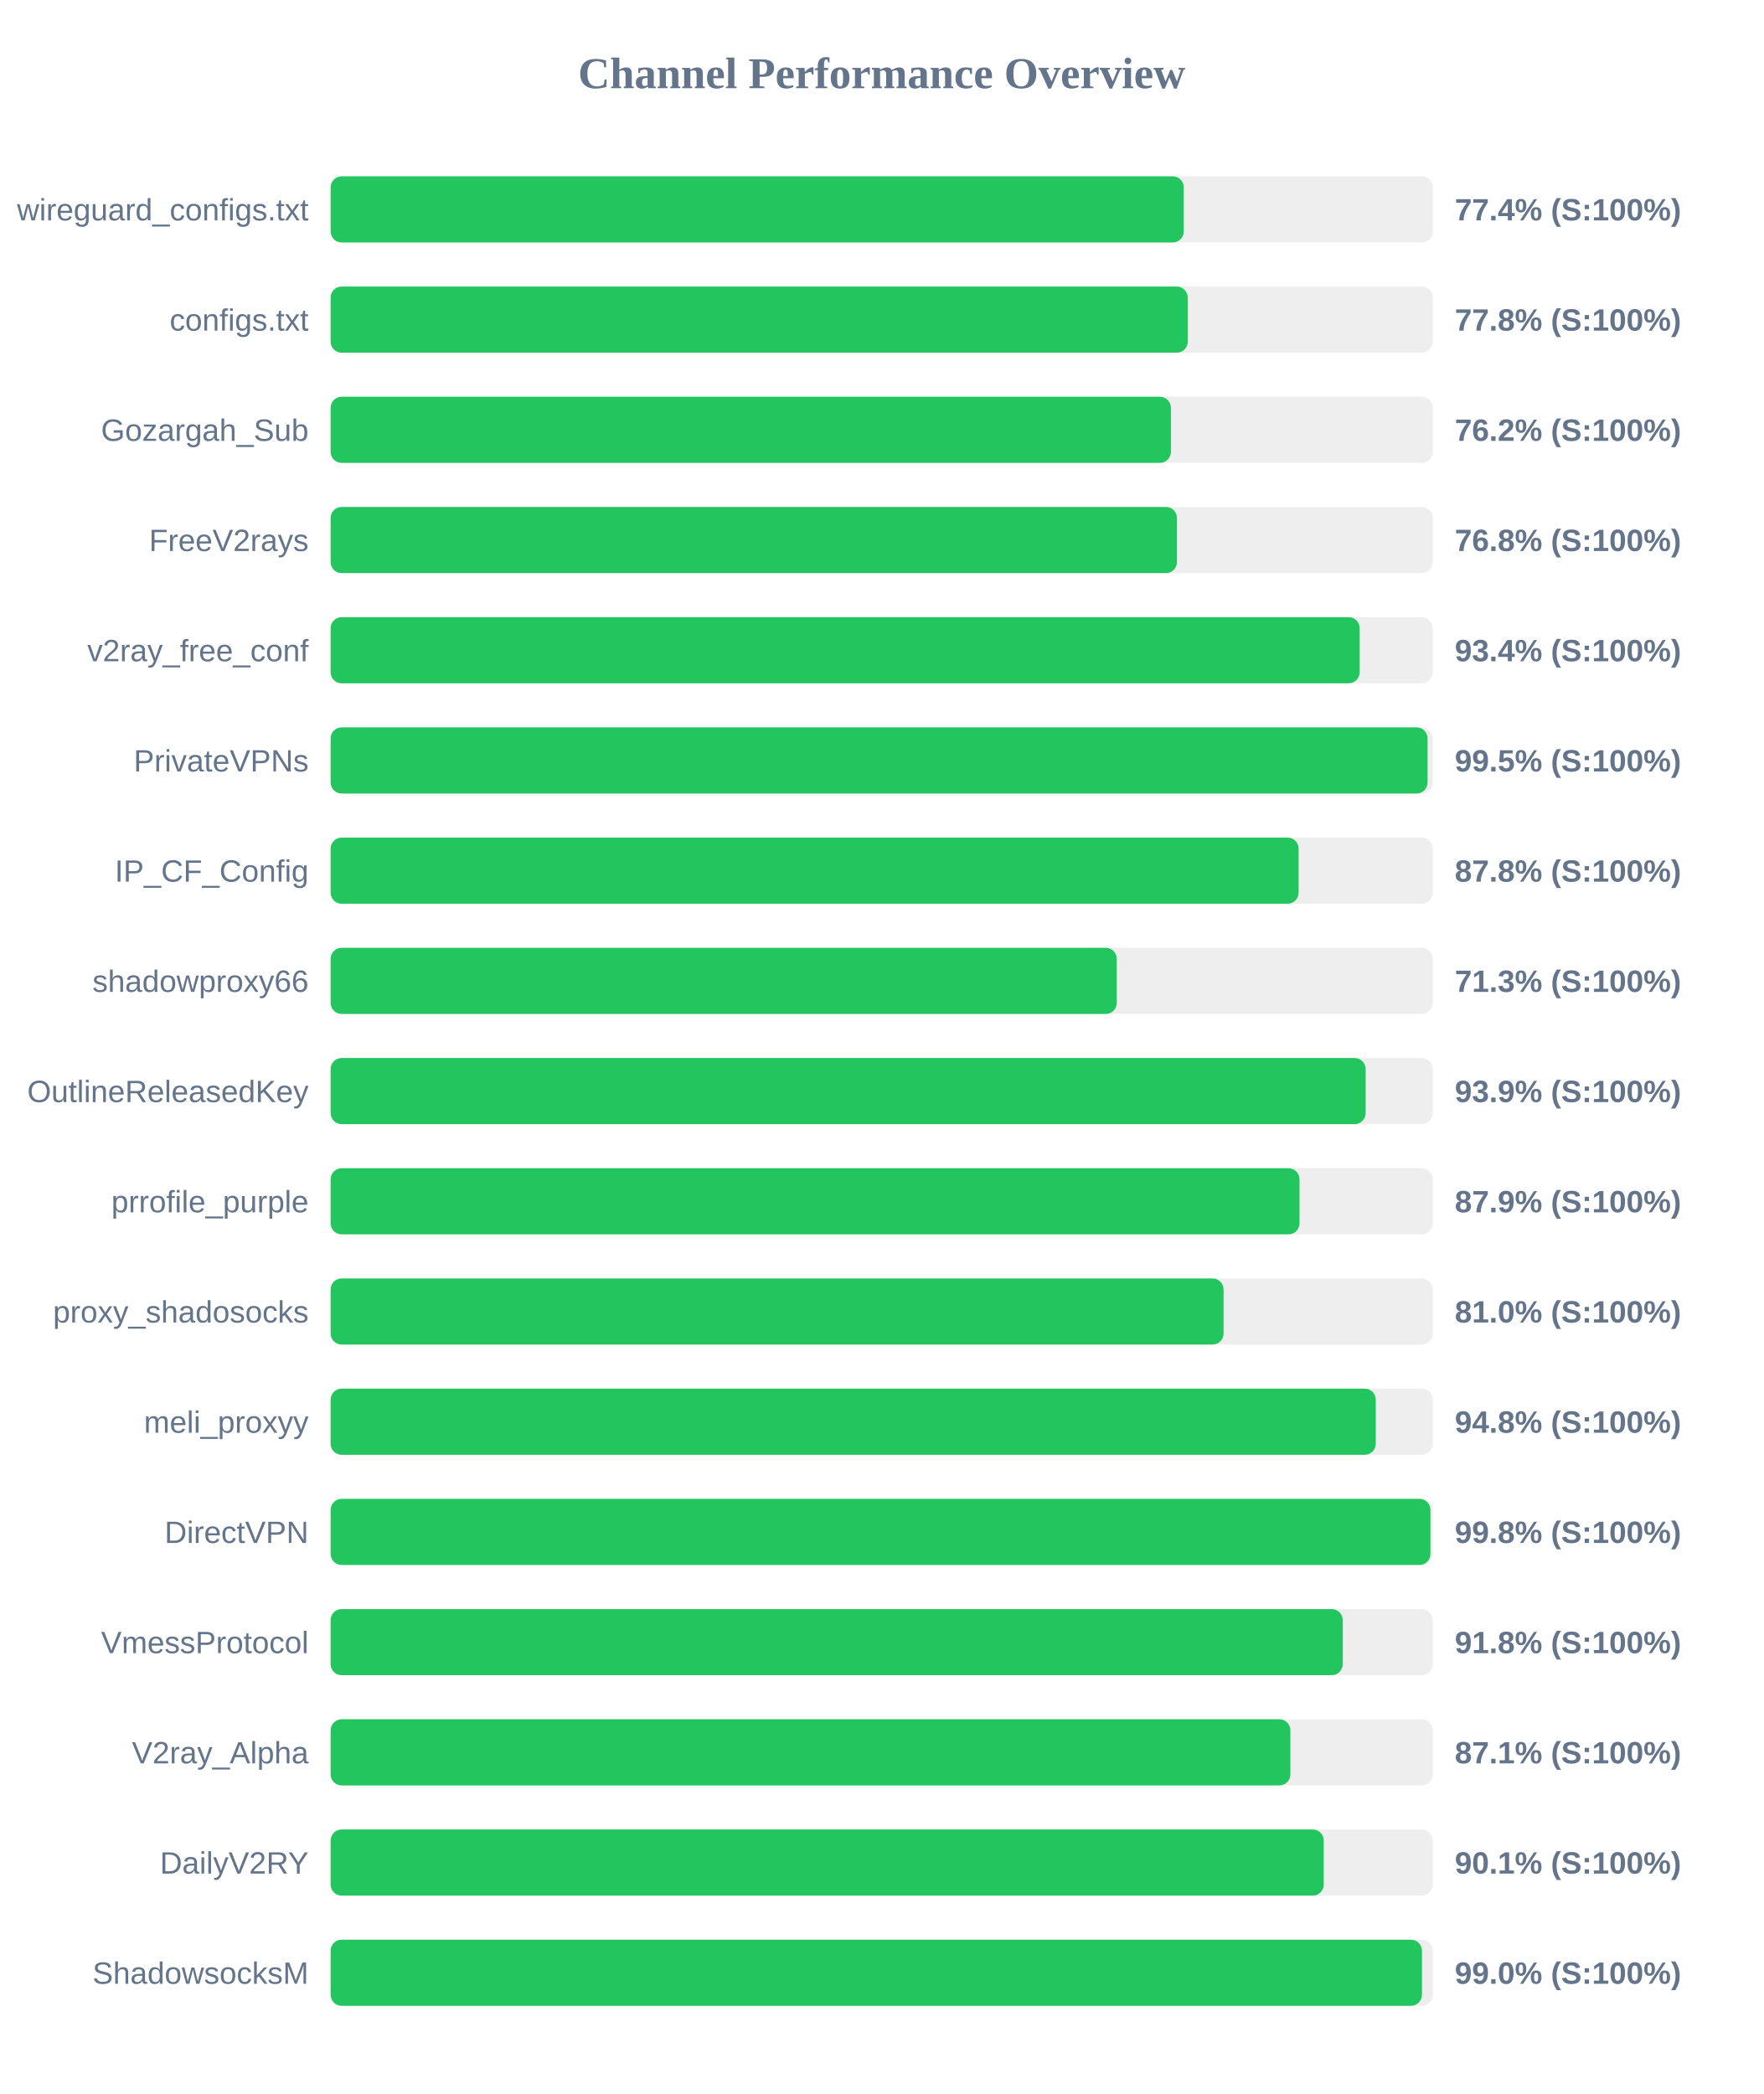
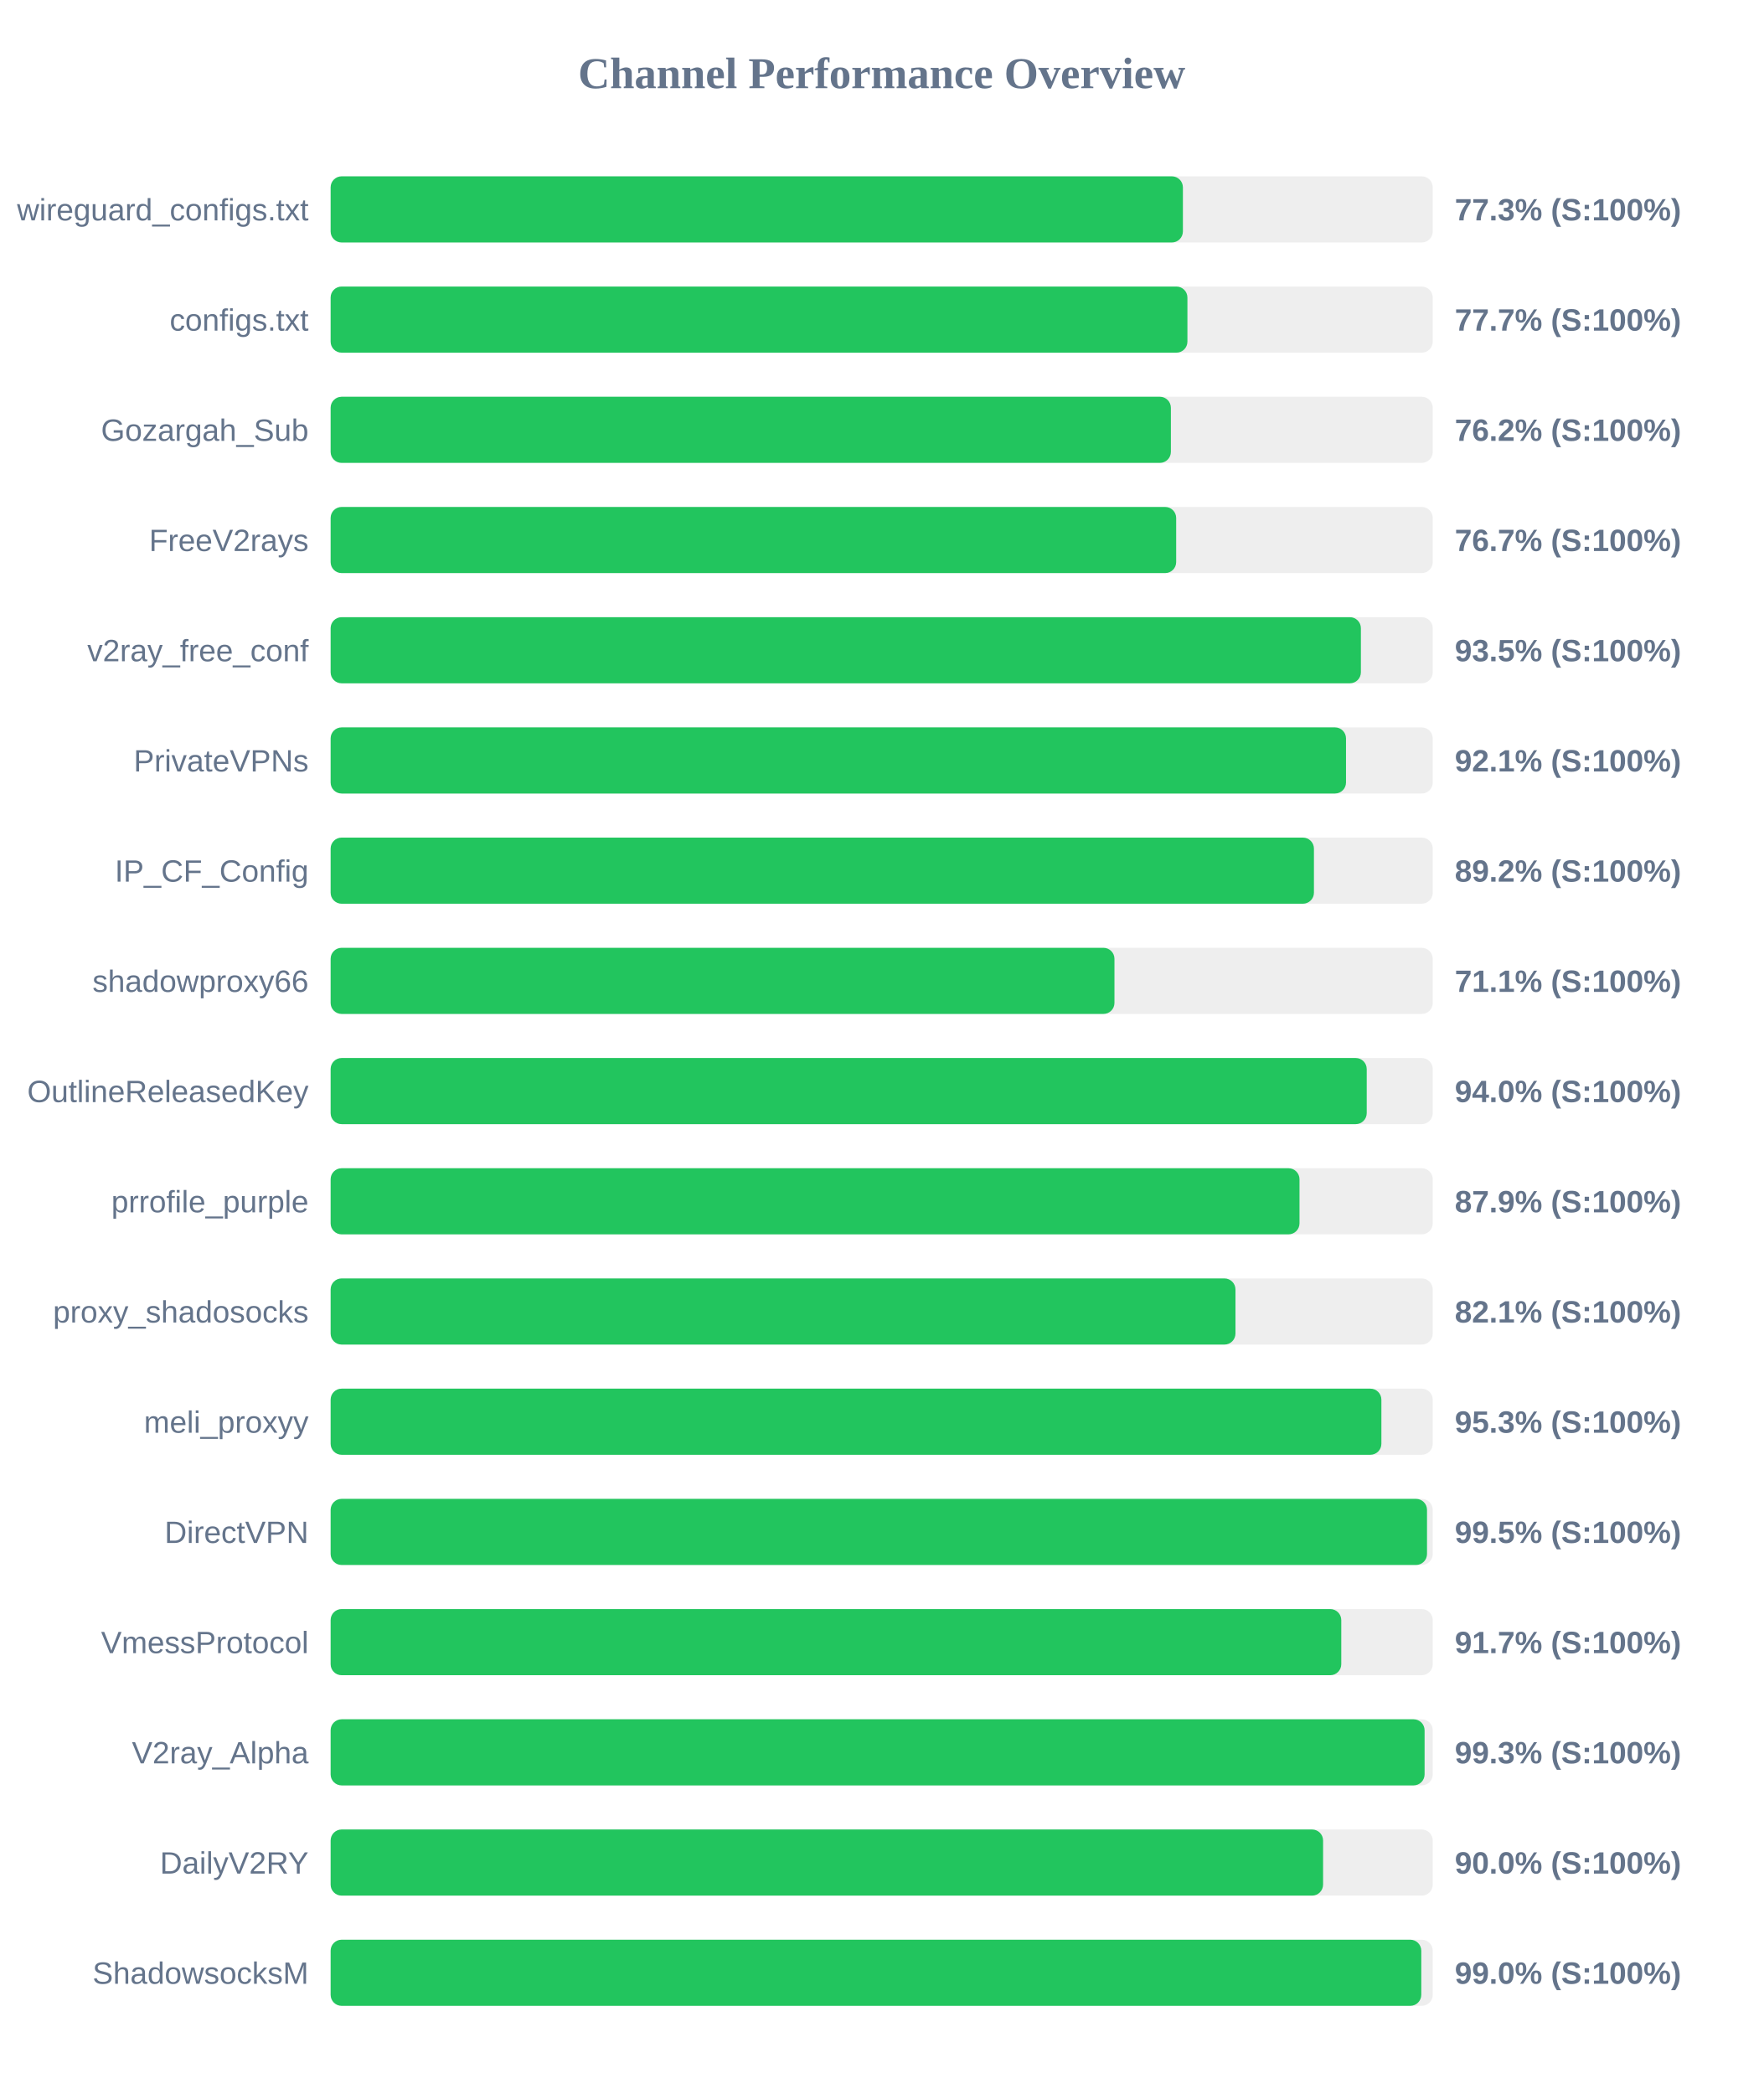
<svg xmlns="http://www.w3.org/2000/svg" width="800" height="950" version="1.1">
  <style>
        .row { font: 14px Arial; fill: #64748b; }
        .score { font: bold 14px Arial; fill: #64748b; }
    </style>
  <text x="400" y="40" text-anchor="middle" font-size="20px" font-weight="bold" fill="#64748b">Channel Performance Overview</text>
  <rect x="150" y="80" width="500" height="30" fill="#eee" rx="5" />
-   <rect x="150" y="80" width="387.05" height="30" fill="#22c55e" rx="5" />
+   <rect x="150" y="80" width="386.65" height="30" fill="#22c55e" rx="5" />
  <text x="140" y="100" text-anchor="end" class="row">wireguard_configs.txt</text>
-   <text x="660" y="100" text-anchor="start" class="score">77.4% (S:100%)</text>
+   <text x="660" y="100" text-anchor="start" class="score">77.3% (S:100%)</text>
  <rect x="150" y="130" width="500" height="30" fill="#eee" rx="5" />
-   <rect x="150" y="130" width="388.85" height="30" fill="#22c55e" rx="5" />
+   <rect x="150" y="130" width="388.7" height="30" fill="#22c55e" rx="5" />
  <text x="140" y="150" text-anchor="end" class="row">configs.txt</text>
-   <text x="660" y="150" text-anchor="start" class="score">77.8% (S:100%)</text>
+   <text x="660" y="150" text-anchor="start" class="score">77.7% (S:100%)</text>
  <rect x="150" y="180" width="500" height="30" fill="#eee" rx="5" />
  <rect x="150" y="180" width="381.2" height="30" fill="#22c55e" rx="5" />
  <text x="140" y="200" text-anchor="end" class="row">Gozargah_Sub</text>
  <text x="660" y="200" text-anchor="start" class="score">76.2% (S:100%)</text>
  <rect x="150" y="230" width="500" height="30" fill="#eee" rx="5" />
-   <rect x="150" y="230" width="383.95" height="30" fill="#22c55e" rx="5" />
+   <rect x="150" y="230" width="383.6" height="30" fill="#22c55e" rx="5" />
  <text x="140" y="250" text-anchor="end" class="row">FreeV2rays</text>
-   <text x="660" y="250" text-anchor="start" class="score">76.8% (S:100%)</text>
+   <text x="660" y="250" text-anchor="start" class="score">76.7% (S:100%)</text>
  <rect x="150" y="280" width="500" height="30" fill="#eee" rx="5" />
-   <rect x="150" y="280" width="466.85" height="30" fill="#22c55e" rx="5" />
+   <rect x="150" y="280" width="467.4" height="30" fill="#22c55e" rx="5" />
  <text x="140" y="300" text-anchor="end" class="row">v2ray_free_conf</text>
-   <text x="660" y="300" text-anchor="start" class="score">93.4% (S:100%)</text>
+   <text x="660" y="300" text-anchor="start" class="score">93.5% (S:100%)</text>
  <rect x="150" y="330" width="500" height="30" fill="#eee" rx="5" />
-   <rect x="150" y="330" width="497.65" height="30" fill="#22c55e" rx="5" />
+   <rect x="150" y="330" width="460.65" height="30" fill="#22c55e" rx="5" />
  <text x="140" y="350" text-anchor="end" class="row">PrivateVPNs</text>
-   <text x="660" y="350" text-anchor="start" class="score">99.5% (S:100%)</text>
+   <text x="660" y="350" text-anchor="start" class="score">92.1% (S:100%)</text>
  <rect x="150" y="380" width="500" height="30" fill="#eee" rx="5" />
-   <rect x="150" y="380" width="439.15" height="30" fill="#22c55e" rx="5" />
+   <rect x="150" y="380" width="446.1" height="30" fill="#22c55e" rx="5" />
  <text x="140" y="400" text-anchor="end" class="row">IP_CF_Config</text>
-   <text x="660" y="400" text-anchor="start" class="score">87.8% (S:100%)</text>
+   <text x="660" y="400" text-anchor="start" class="score">89.2% (S:100%)</text>
  <rect x="150" y="430" width="500" height="30" fill="#eee" rx="5" />
-   <rect x="150" y="430" width="356.65" height="30" fill="#22c55e" rx="5" />
+   <rect x="150" y="430" width="355.6" height="30" fill="#22c55e" rx="5" />
  <text x="140" y="450" text-anchor="end" class="row">shadowproxy66</text>
-   <text x="660" y="450" text-anchor="start" class="score">71.3% (S:100%)</text>
+   <text x="660" y="450" text-anchor="start" class="score">71.1% (S:100%)</text>
  <rect x="150" y="480" width="500" height="30" fill="#eee" rx="5" />
-   <rect x="150" y="480" width="469.55" height="30" fill="#22c55e" rx="5" />
+   <rect x="150" y="480" width="470.05" height="30" fill="#22c55e" rx="5" />
  <text x="140" y="500" text-anchor="end" class="row">OutlineReleasedKey</text>
-   <text x="660" y="500" text-anchor="start" class="score">93.9% (S:100%)</text>
+   <text x="660" y="500" text-anchor="start" class="score">94.0% (S:100%)</text>
  <rect x="150" y="530" width="500" height="30" fill="#eee" rx="5" />
  <rect x="150" y="530" width="439.55" height="30" fill="#22c55e" rx="5" />
  <text x="140" y="550" text-anchor="end" class="row">prrofile_purple</text>
  <text x="660" y="550" text-anchor="start" class="score">87.9% (S:100%)</text>
  <rect x="150" y="580" width="500" height="30" fill="#eee" rx="5" />
-   <rect x="150" y="580" width="405.1" height="30" fill="#22c55e" rx="5" />
+   <rect x="150" y="580" width="410.5" height="30" fill="#22c55e" rx="5" />
  <text x="140" y="600" text-anchor="end" class="row">proxy_shadosocks</text>
-   <text x="660" y="600" text-anchor="start" class="score">81.0% (S:100%)</text>
+   <text x="660" y="600" text-anchor="start" class="score">82.1% (S:100%)</text>
  <rect x="150" y="630" width="500" height="30" fill="#eee" rx="5" />
-   <rect x="150" y="630" width="474.15" height="30" fill="#22c55e" rx="5" />
+   <rect x="150" y="630" width="476.7" height="30" fill="#22c55e" rx="5" />
  <text x="140" y="650" text-anchor="end" class="row">meli_proxyy</text>
-   <text x="660" y="650" text-anchor="start" class="score">94.8% (S:100%)</text>
+   <text x="660" y="650" text-anchor="start" class="score">95.3% (S:100%)</text>
  <rect x="150" y="680" width="500" height="30" fill="#eee" rx="5" />
-   <rect x="150" y="680" width="498.95" height="30" fill="#22c55e" rx="5" />
+   <rect x="150" y="680" width="497.4" height="30" fill="#22c55e" rx="5" />
  <text x="140" y="700" text-anchor="end" class="row">DirectVPN</text>
-   <text x="660" y="700" text-anchor="start" class="score">99.8% (S:100%)</text>
+   <text x="660" y="700" text-anchor="start" class="score">99.5% (S:100%)</text>
  <rect x="150" y="730" width="500" height="30" fill="#eee" rx="5" />
-   <rect x="150" y="730" width="459.15" height="30" fill="#22c55e" rx="5" />
+   <rect x="150" y="730" width="458.5" height="30" fill="#22c55e" rx="5" />
  <text x="140" y="750" text-anchor="end" class="row">VmessProtocol</text>
-   <text x="660" y="750" text-anchor="start" class="score">91.8% (S:100%)</text>
+   <text x="660" y="750" text-anchor="start" class="score">91.7% (S:100%)</text>
  <rect x="150" y="780" width="500" height="30" fill="#eee" rx="5" />
-   <rect x="150" y="780" width="435.4" height="30" fill="#22c55e" rx="5" />
+   <rect x="150" y="780" width="496.3" height="30" fill="#22c55e" rx="5" />
  <text x="140" y="800" text-anchor="end" class="row">V2ray_Alpha</text>
-   <text x="660" y="800" text-anchor="start" class="score">87.1% (S:100%)</text>
+   <text x="660" y="800" text-anchor="start" class="score">99.3% (S:100%)</text>
  <rect x="150" y="830" width="500" height="30" fill="#eee" rx="5" />
-   <rect x="150" y="830" width="450.55" height="30" fill="#22c55e" rx="5" />
+   <rect x="150" y="830" width="450.25" height="30" fill="#22c55e" rx="5" />
  <text x="140" y="850" text-anchor="end" class="row">DailyV2RY</text>
-   <text x="660" y="850" text-anchor="start" class="score">90.1% (S:100%)</text>
+   <text x="660" y="850" text-anchor="start" class="score">90.0% (S:100%)</text>
  <rect x="150" y="880" width="500" height="30" fill="#eee" rx="5" />
-   <rect x="150" y="880" width="495.1" height="30" fill="#22c55e" rx="5" />
+   <rect x="150" y="880" width="494.8" height="30" fill="#22c55e" rx="5" />
  <text x="140" y="900" text-anchor="end" class="row">ShadowsocksM</text>
  <text x="660" y="900" text-anchor="start" class="score">99.0% (S:100%)</text>
</svg>
